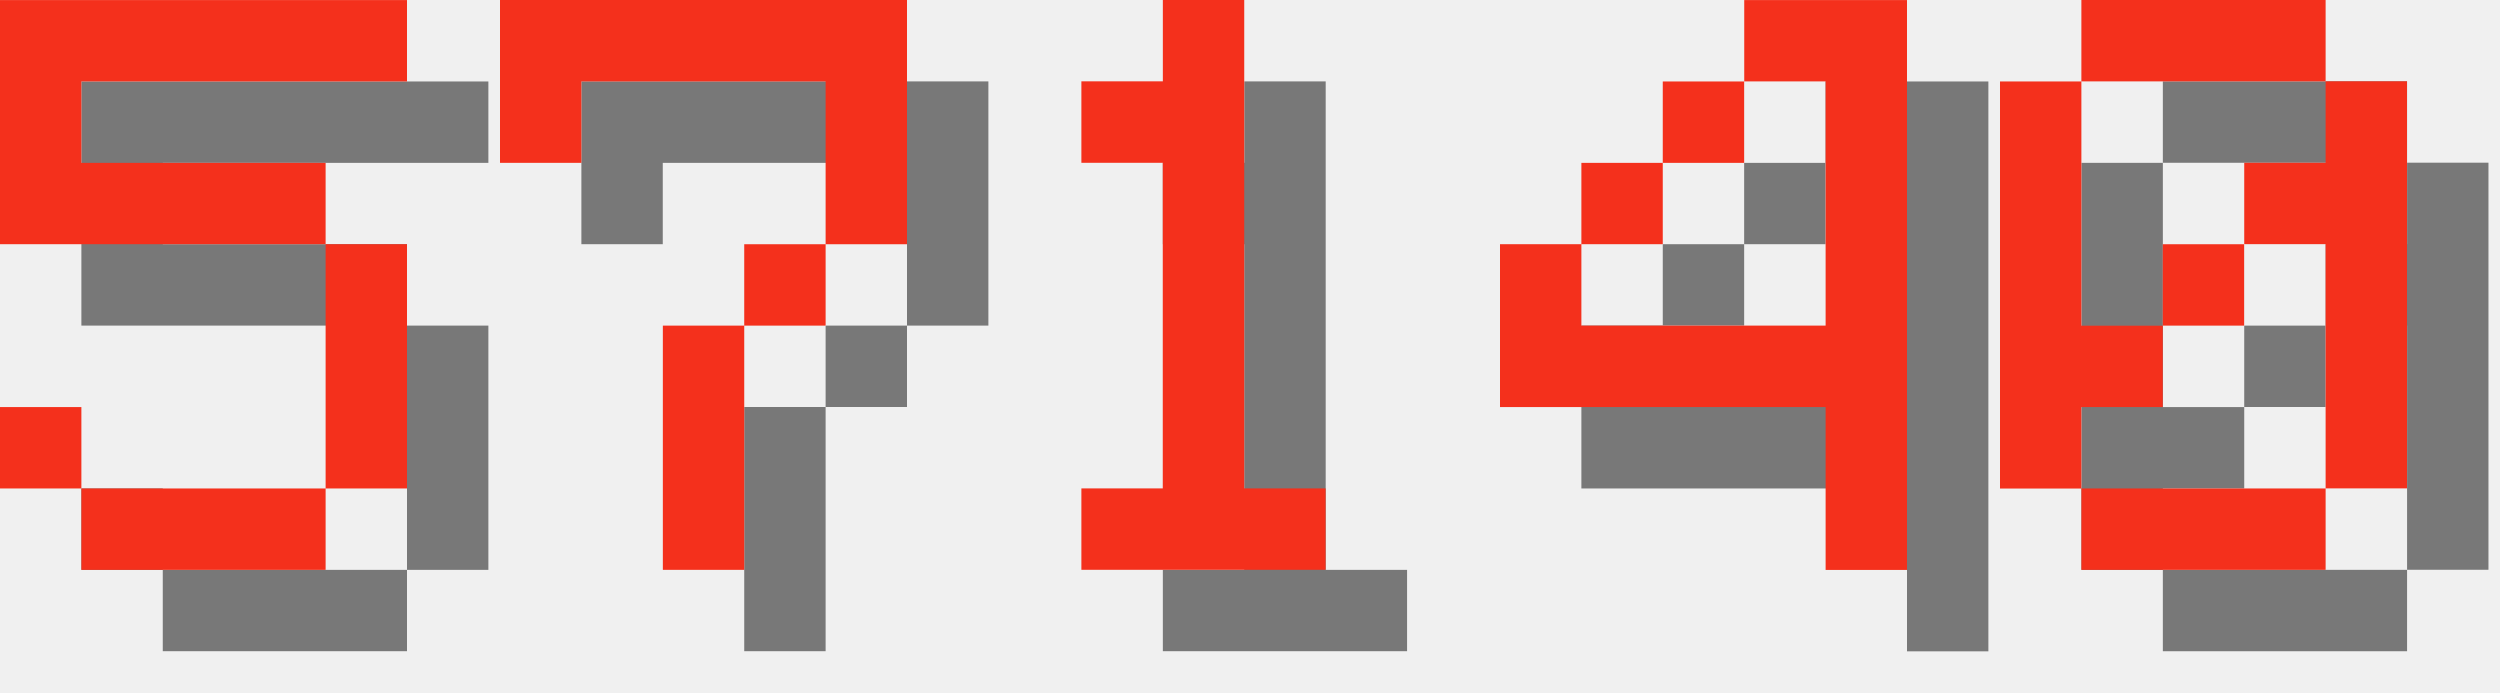
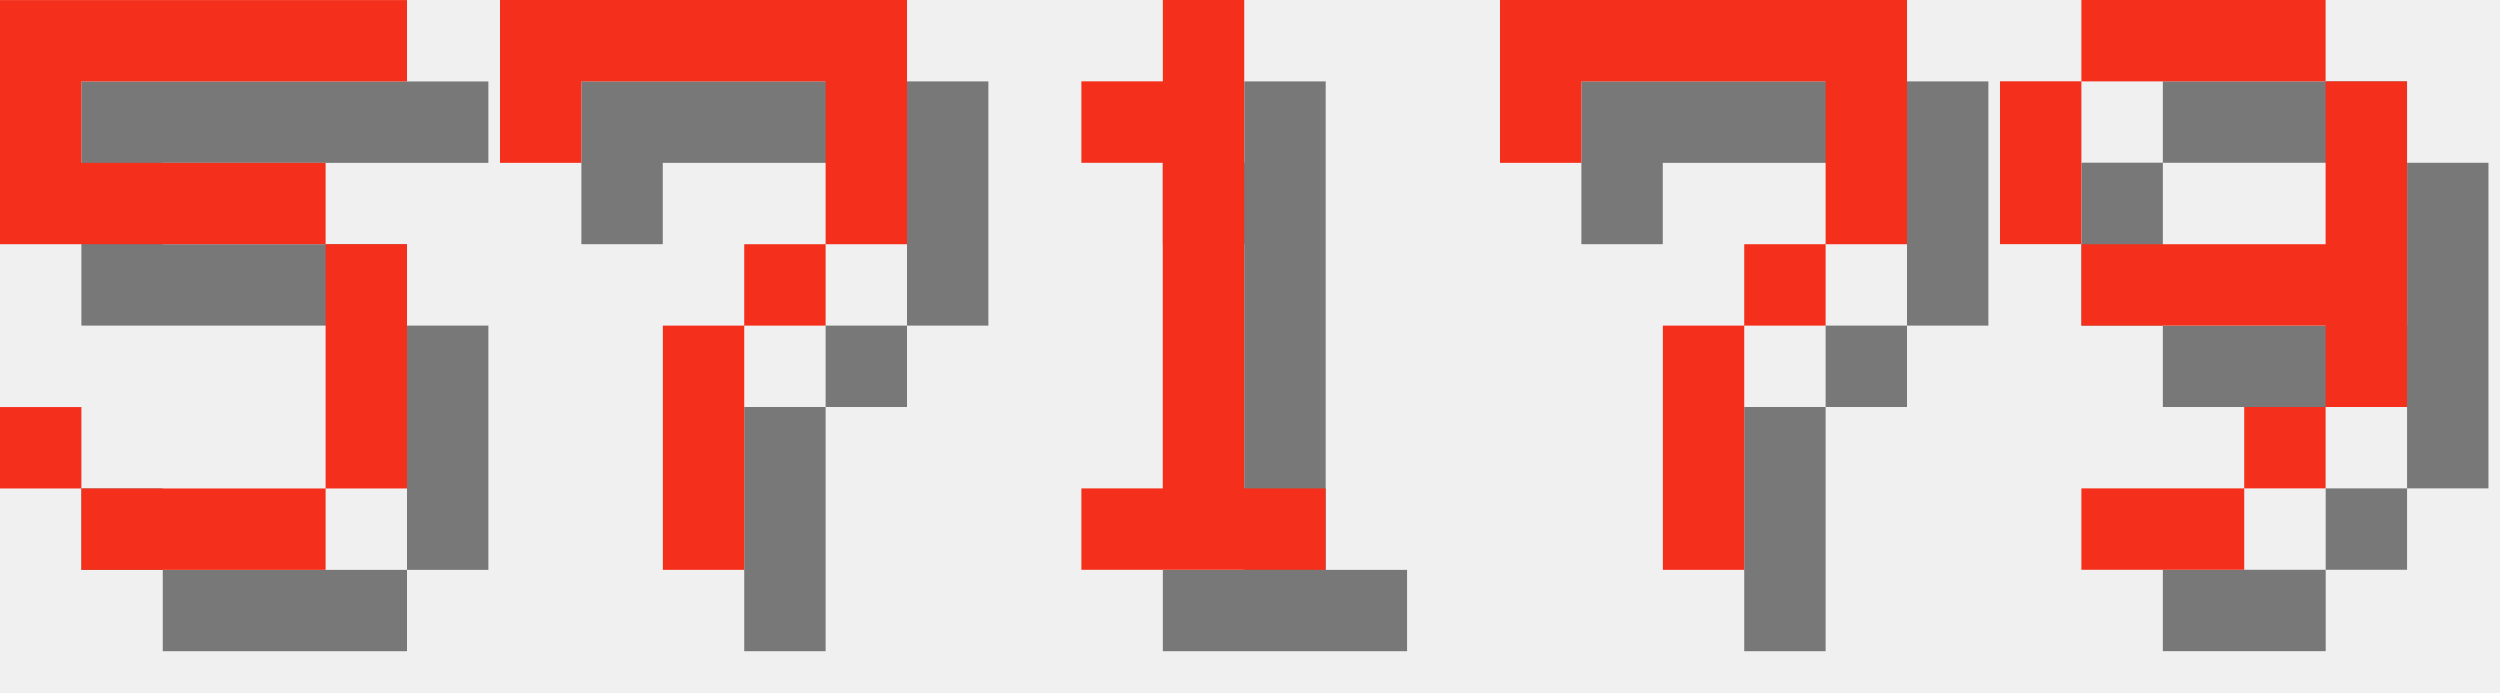
<svg xmlns="http://www.w3.org/2000/svg" version="1.1" width="130.0" height="36">
  <style>
        .text-foreground {
            fill: #F4301C;
        }
        .text-shadow {
            fill: #000000;
            fill-opacity: 0.5;
        }
    </style>
  <g class="digit" id="digit_5" transform="translate(0.0, 0), scale(4)">
    <path id="digit_5_shadow" class="text-shadow" d="m1.058 1.058v3.175h4.233v3.175h-3.175v-1.058h-1.058v1.058h1.058v1.058h3.175v-1.058h1.058v-3.175h-1.058v-1.058h-3.175v-1.058h4.233v-1.058h-5.292z" fill-opacity=".5" style="paint-order:stroke fill markers" />
    <path id="digit_5_fg" class="text-foreground" d="m0 0v3.175h4.233v3.175h-3.175v-1.058h-1.058v1.058h1.058v1.058h3.175v-1.058h1.058v-3.175h-1.058v-1.058h-3.175v-1.058h4.233v-1.058h-5.292z" fill="#fff" style="paint-order:stroke fill markers" />
  </g>
  <g class="digit" id="digit_7" transform="translate(26.0, 0), scale(4)">
    <path id="digit_7_shadow" class="text-shadow" d="m1.058 1.058 2e-6 2.117h1.058v-1.058h3.175v1.058l2e-7 1.058h-1.058v1.058h-1.058l4e-7 3.175 1.058 1e-7v-3.175h1.058v-1.058h1.058l5e-7 -1.058v-2.117z" fill-opacity=".5" style="paint-order:stroke fill markers" />
    <path id="digit_7_fg" class="text-foreground" d="m0 0 2e-6 2.117h1.058v-1.058h3.175v1.058l2e-7 1.058h-1.058v1.058h-1.058l4e-7 3.175 1.058 1e-7v-3.175h1.058v-1.058h1.058l5e-7 -1.058v-2.117z" fill="#fff" style="paint-order:stroke fill markers" />
  </g>
  <g class="digit" id="digit_1" transform="translate(52.0, 0), scale(4)">
    <path id="digit_1_shadow" class="text-shadow" d="m2.117 2.117v1.058h1.058v4.233h-1.058v1.058h3.175v-1.058h-1.058v-6.35h-1.058v1.058h-1.058z" fill-opacity=".5" style="paint-order:stroke fill markers" />
    <path id="digit_1_fg" class="text-foreground" d="m1.058 1.058v1.058h1.058v4.233h-1.058v1.058h3.175v-1.058h-1.058v-6.35h-1.058v1.058h-1.058z" fill="#fff" style="paint-order:stroke fill markers" />
  </g>
-   <g class="digit" id="digit_4" transform="translate(78.0, 0), scale(4)">
-     <path id="digit_4_shadow" class="text-shadow" d="m4.233 1.058v1.058h1.058v3.175h-3.175v-1.058h-1.058v2.117h4.233v2.117h1.058v-7.408h-2.117zm-2.117 3.175h1.058v-1.058h-1.058v1.058zm1.058-1.058h1.058v-1.058h-1.058v1.058z" fill-opacity=".5" style="paint-order:stroke fill markers" />
-     <path id="digit_4_fg" class="text-foreground" d="m3.175 0v1.058h1.058v3.175h-3.175v-1.058h-1.058v2.117h4.233v2.117h1.058v-7.408h-2.117zm-2.117 3.175h1.058v-1.058h-1.058v1.058zm1.058-1.058h1.058v-1.058h-1.058v1.058z" fill="#fff" style="paint-order:stroke fill markers" />
+   <g class="digit" id="digit_7" transform="translate(78.0, 0), scale(4)">
+     <path id="digit_7_shadow" class="text-shadow" d="m1.058 1.058 2e-6 2.117h1.058v-1.058h3.175v1.058l2e-7 1.058h-1.058v1.058h-1.058l4e-7 3.175 1.058 1e-7v-3.175h1.058v-1.058h1.058l5e-7 -1.058v-2.117z" fill-opacity=".5" style="paint-order:stroke fill markers" />
+     <path id="digit_7_fg" class="text-foreground" d="m0 0 2e-6 2.117h1.058v-1.058h3.175v1.058l2e-7 1.058h-1.058v1.058h-1.058l4e-7 3.175 1.058 1e-7v-3.175h1.058v-1.058h1.058l5e-7 -1.058v-2.117z" fill="#fff" style="paint-order:stroke fill markers" />
  </g>
-   <g class="digit" id="digit_0" transform="translate(104.0, 0), scale(4)">
-     <path id="digit_0_shadow" class="text-shadow" d="m2.117 1.058v1.058h3.175v-1.058h-3.175zm3.175 1.058v1.058h-1.058v1.058h1.058v3.175h1.058v-5.292h-1.058zm0 5.292h-3.175v1.058h3.175v-1.058zm-3.175 0v-1.058h1.058v-1.058h-1.058v-3.175h-1.058v5.292h1.058zm1.058-2.117h1.058v-1.058h-1.058v1.058z" fill-opacity=".5" style="paint-order:stroke fill markers" />
-     <path id="digit_0_fg" class="text-foreground" d="m1.058 0v1.058h3.175v-1.058h-3.175zm3.175 1.058v1.058h-1.058v1.058h1.058v3.175h1.058v-5.292h-1.058zm0 5.292h-3.175v1.058h3.175v-1.058zm-3.175 0v-1.058h1.058v-1.058h-1.058v-3.175h-1.058v5.292h1.058zm1.058-2.117h1.058v-1.058h-1.058v1.058z" fill="#fff" style="paint-order:stroke fill markers" />
+   <g class="digit" id="digit_9" transform="translate(104.0, 0), scale(4)">
+     <path id="digit_9_shadow" class="text-shadow" d="m2.117 1.058v1.058h3.175v-1.058h-3.175zm3.175 1.058v2.117h-3.175v1.058h3.175v1.058h1.058v-4.233h-1.058zm0 4.233h-1.058v1.058h1.058v-1.058zm-1.058 1.058h-2.117v1.058h2.117v-1.058zm-2.117-3.175v-2.117h-1.058v2.117h1.058z" fill-opacity=".5" style="paint-order:stroke fill markers" />
+     <path id="digit_9_fg" class="text-foreground" d="m1.058 0v1.058h3.175v-1.058h-3.175zm3.175 1.058v2.117h-3.175v1.058h3.175v1.058h1.058v-4.233h-1.058zm0 4.233h-1.058v1.058h1.058v-1.058zm-1.058 1.058h-2.117v1.058h2.117v-1.058zm-2.117-3.175v-2.117h-1.058v2.117h1.058z" fill="#fff" style="paint-order:stroke fill markers" />
  </g>
</svg>
